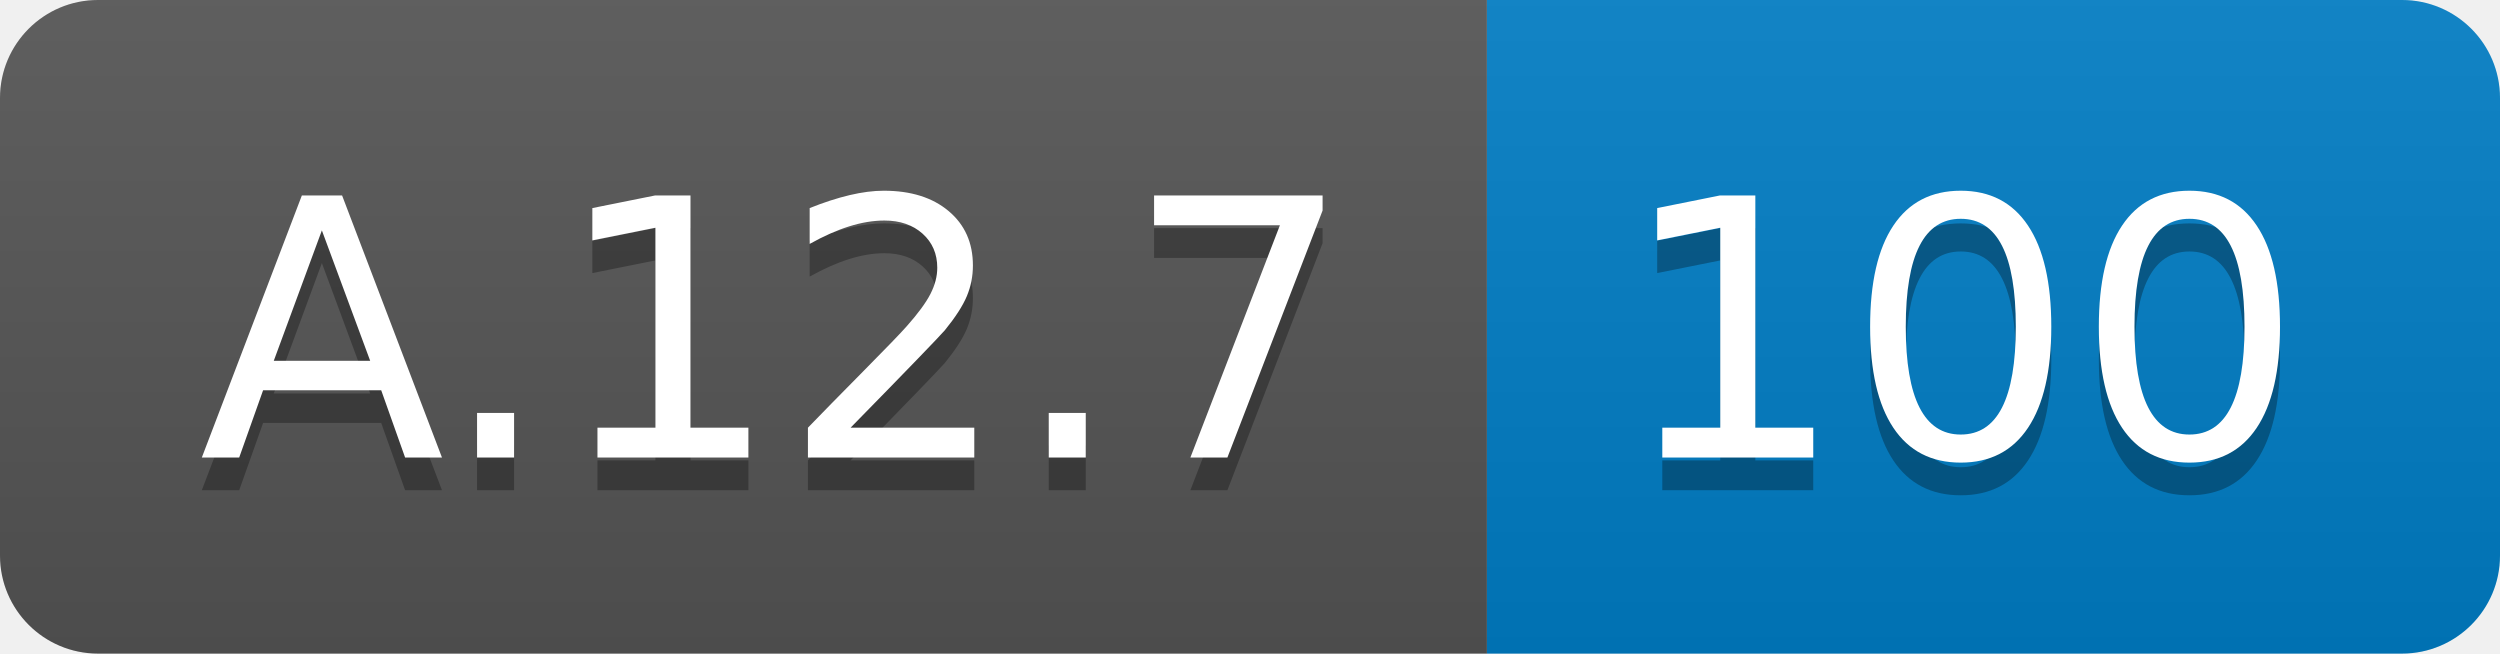
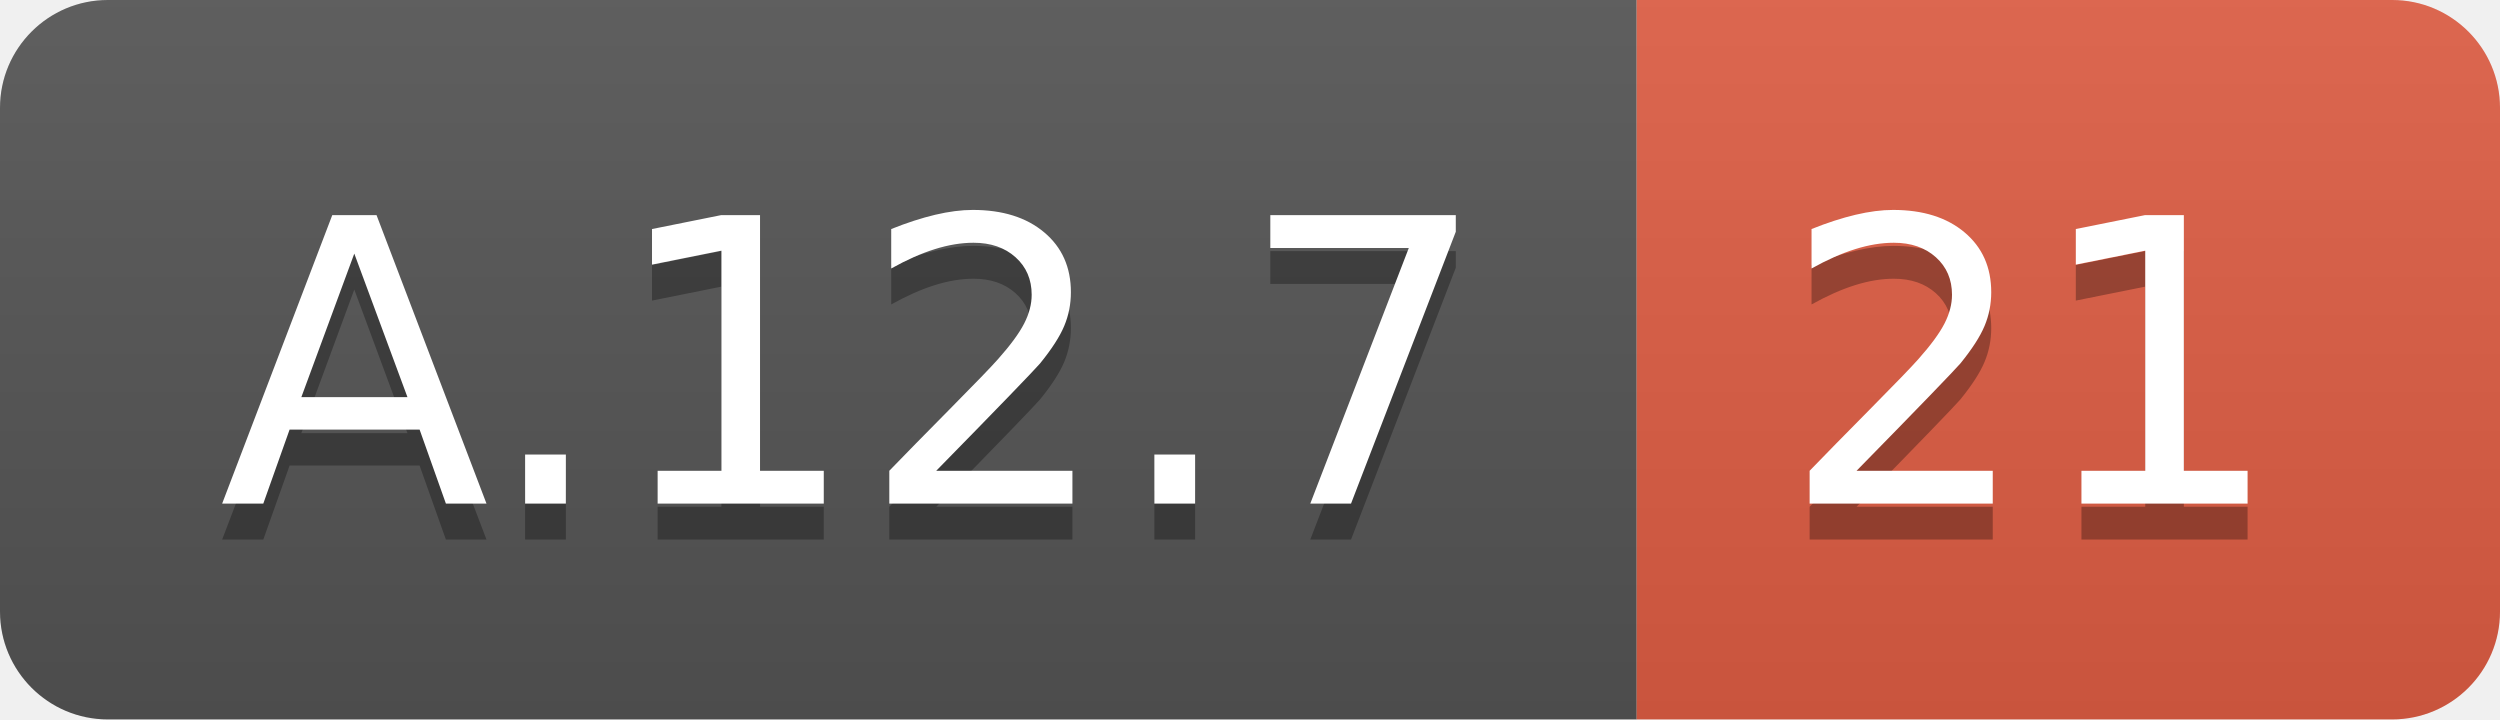
- <svg xmlns="http://www.w3.org/2000/svg" width="76.5" height="20">
+ <svg xmlns="http://www.w3.org/2000/svg" width="69.5" height="20">
  <linearGradient id="smooth" x2="0" y2="100%">
    <stop offset="0" stop-color="#bbb" stop-opacity=".1" />
    <stop offset="1" stop-opacity=".1" />
  </linearGradient>
  <clipPath id="round">
-     <rect width="76.5" height="20" rx="3" fill="#fff" />
+     <rect width="69.5" height="20" rx="3" fill="#fff" />
  </clipPath>
  <g clip-path="url(#round)">
    <rect width="45.5" height="20" fill="#555" />
-     <rect x="45.5" width="31.0" height="20" fill="#007ec6" />
-     <rect width="76.5" height="20" fill="url(#smooth)" />
+     <rect x="45.5" width="24.0" height="20" fill="#e05d44" />
+     <rect width="69.5" height="20" fill="url(#smooth)" />
  </g>
  <g fill="#fff" text-anchor="middle" font-family="DejaVu Sans,Verdana,Geneva,sans-serif" font-size="110">
    <text x="237.5" y="150" fill="#010101" fill-opacity=".3" transform="scale(0.1)" textLength="355.0" lengthAdjust="spacing">A.12.7</text>
    <text x="237.5" y="140" transform="scale(0.1)" textLength="355.0" lengthAdjust="spacing">A.12.7</text>
-     <text x="600.0" y="150" fill="#010101" fill-opacity=".3" transform="scale(0.1)" textLength="210.0" lengthAdjust="spacing">100</text>
-     <text x="600.0" y="140" transform="scale(0.1)" textLength="210.0" lengthAdjust="spacing">100</text>
+     <text x="565.0" y="150" fill="#010101" fill-opacity=".3" transform="scale(0.1)" textLength="140.0" lengthAdjust="spacing">21</text>
+     <text x="565.0" y="140" transform="scale(0.1)" textLength="140.0" lengthAdjust="spacing">21</text>
  </g>
</svg>
